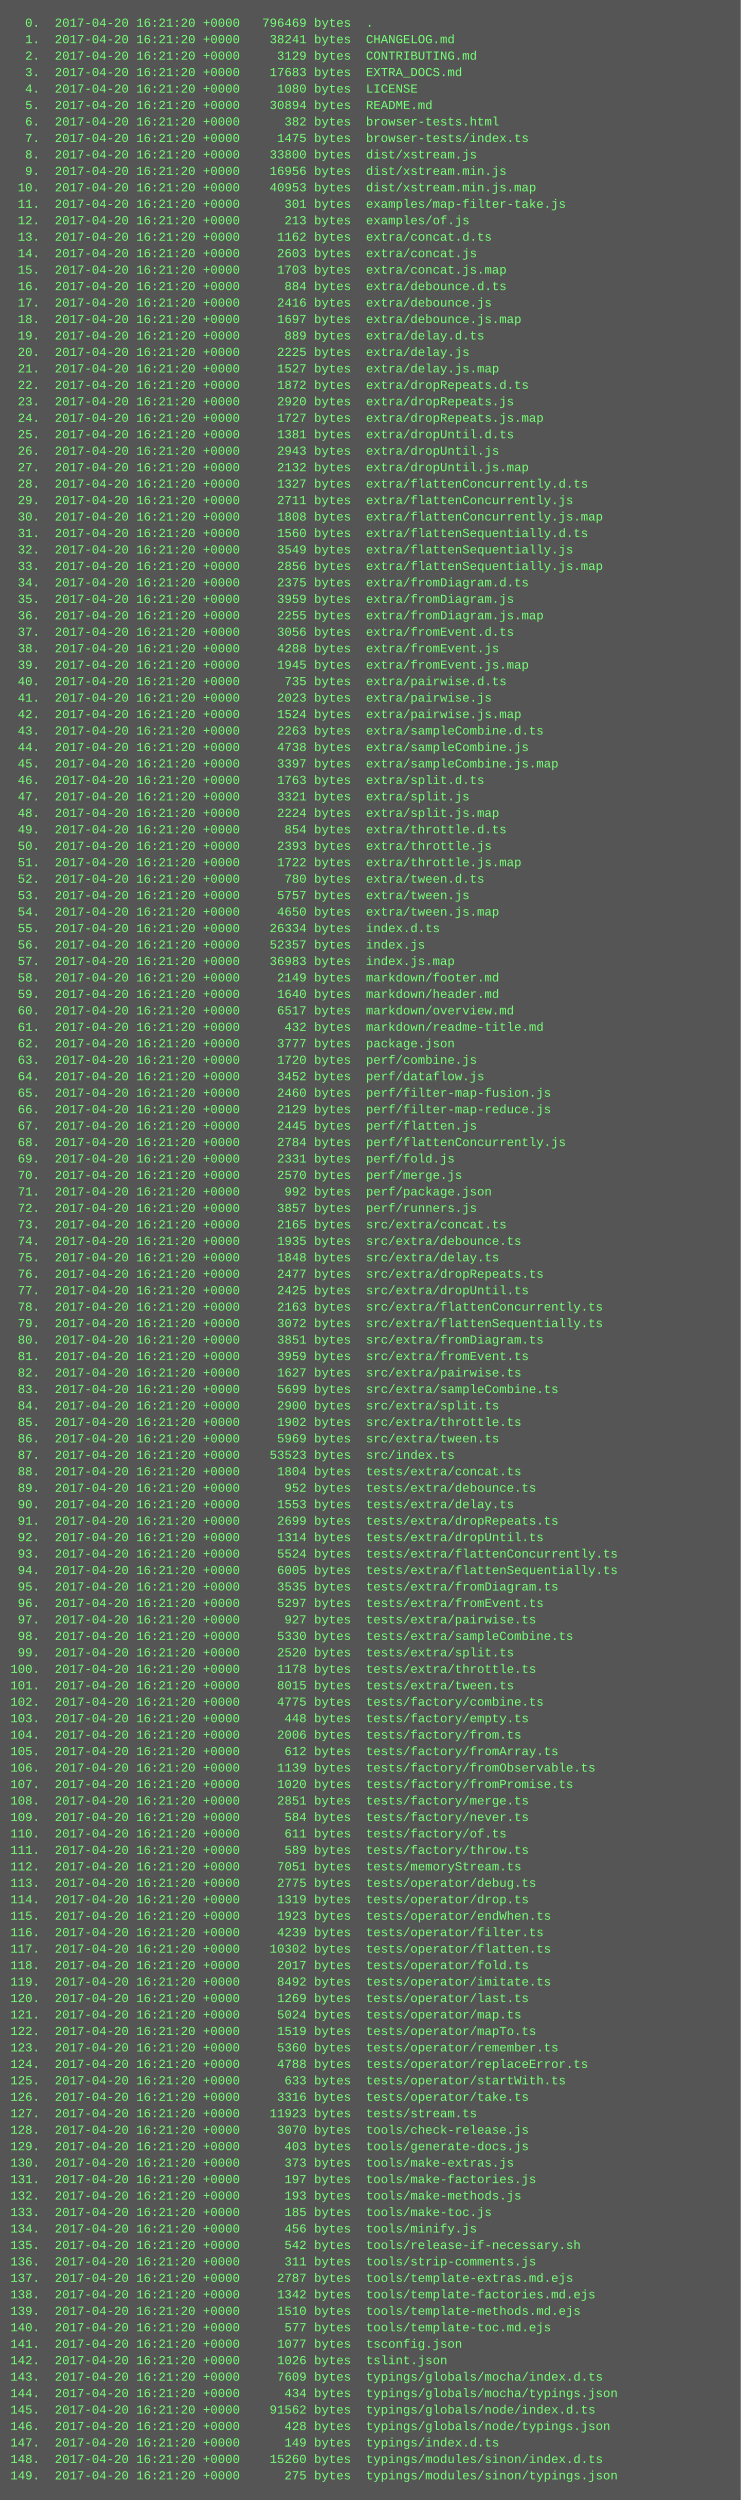
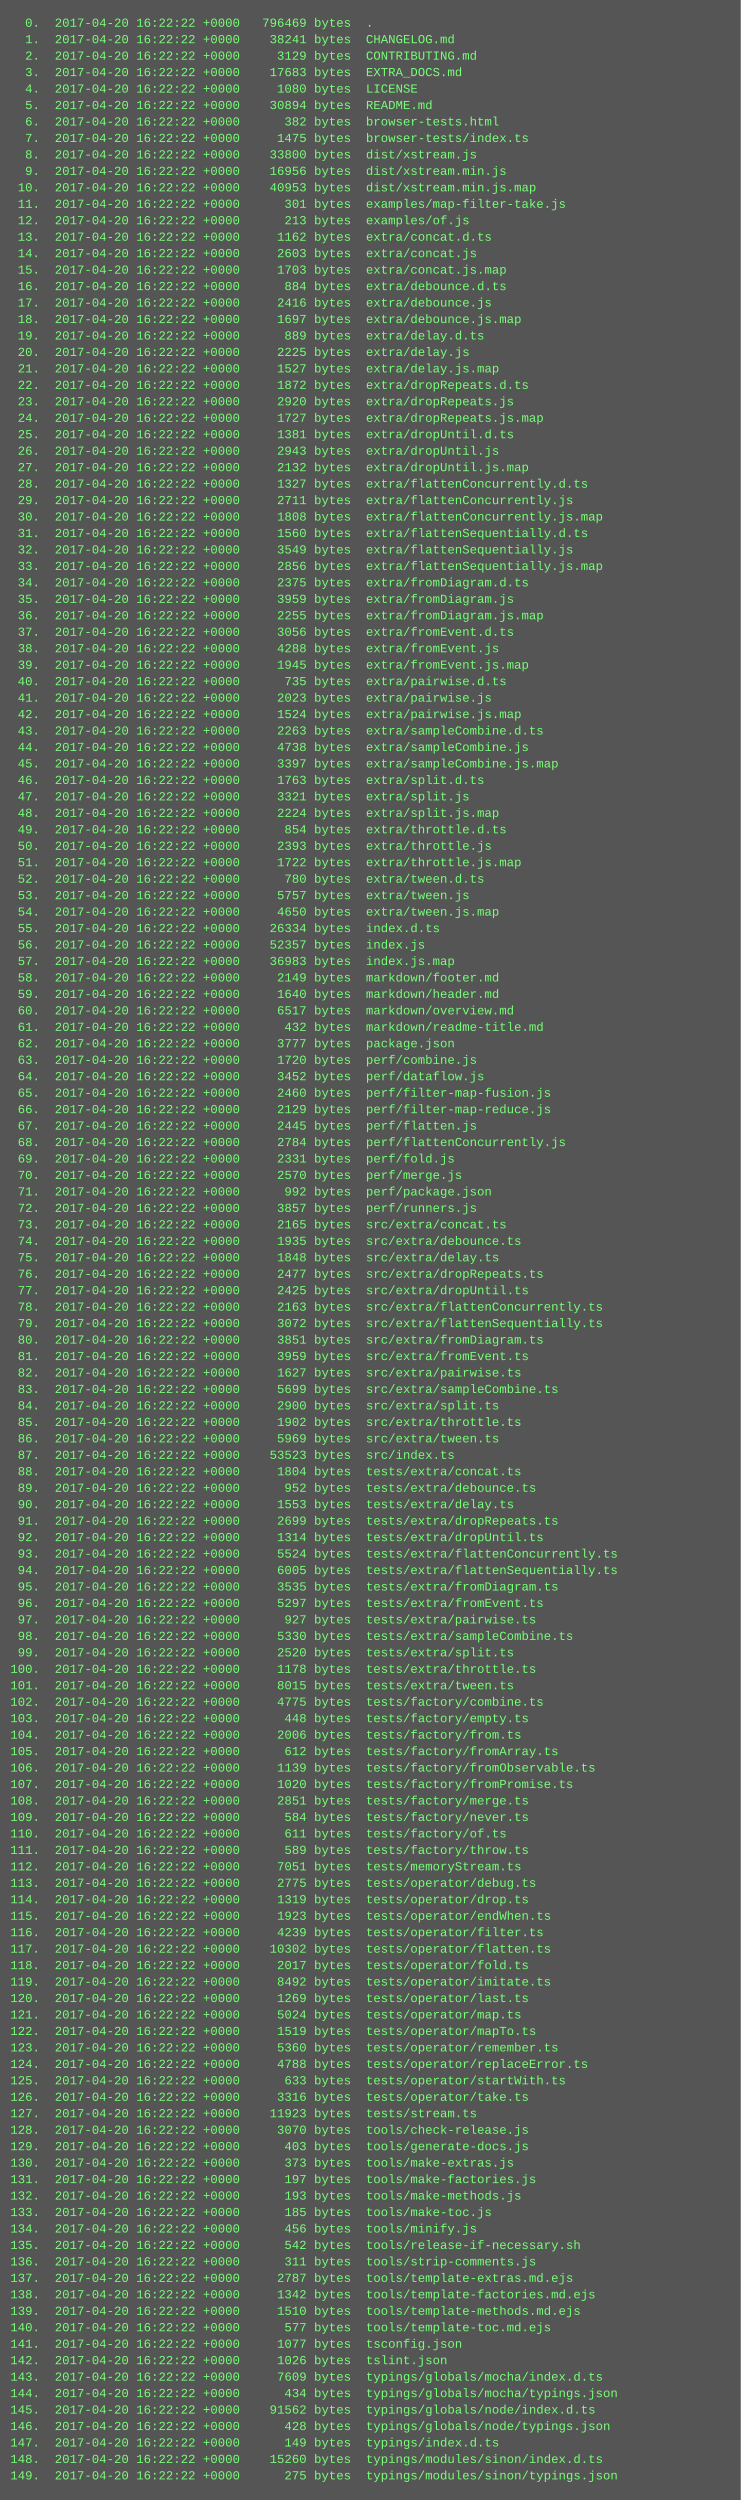
<svg xmlns="http://www.w3.org/2000/svg" height="2430" width="720">
  <rect height="2430" fill="#555" width="720" />
  <text fill="#7f7" font-family="Courier New" font-size="12" xml:space="preserve">
-     <tspan x="10" y="26">  0.  2017-04-20 16:21:20 +0000   796469 bytes  .</tspan>
-     <tspan x="10" y="42">  1.  2017-04-20 16:21:20 +0000    38241 bytes  CHANGELOG.md</tspan>
-     <tspan x="10" y="58">  2.  2017-04-20 16:21:20 +0000     3129 bytes  CONTRIBUTING.md</tspan>
-     <tspan x="10" y="74">  3.  2017-04-20 16:21:20 +0000    17683 bytes  EXTRA_DOCS.md</tspan>
-     <tspan x="10" y="90">  4.  2017-04-20 16:21:20 +0000     1080 bytes  LICENSE</tspan>
-     <tspan x="10" y="106">  5.  2017-04-20 16:21:20 +0000    30894 bytes  README.md</tspan>
-     <tspan x="10" y="122">  6.  2017-04-20 16:21:20 +0000      382 bytes  browser-tests.html</tspan>
-     <tspan x="10" y="138">  7.  2017-04-20 16:21:20 +0000     1475 bytes  browser-tests/index.ts</tspan>
-     <tspan x="10" y="154">  8.  2017-04-20 16:21:20 +0000    33800 bytes  dist/xstream.js</tspan>
-     <tspan x="10" y="170">  9.  2017-04-20 16:21:20 +0000    16956 bytes  dist/xstream.min.js</tspan>
-     <tspan x="10" y="186"> 10.  2017-04-20 16:21:20 +0000    40953 bytes  dist/xstream.min.js.map</tspan>
-     <tspan x="10" y="202"> 11.  2017-04-20 16:21:20 +0000      301 bytes  examples/map-filter-take.js</tspan>
-     <tspan x="10" y="218"> 12.  2017-04-20 16:21:20 +0000      213 bytes  examples/of.js</tspan>
-     <tspan x="10" y="234"> 13.  2017-04-20 16:21:20 +0000     1162 bytes  extra/concat.d.ts</tspan>
-     <tspan x="10" y="250"> 14.  2017-04-20 16:21:20 +0000     2603 bytes  extra/concat.js</tspan>
-     <tspan x="10" y="266"> 15.  2017-04-20 16:21:20 +0000     1703 bytes  extra/concat.js.map</tspan>
-     <tspan x="10" y="282"> 16.  2017-04-20 16:21:20 +0000      884 bytes  extra/debounce.d.ts</tspan>
-     <tspan x="10" y="298"> 17.  2017-04-20 16:21:20 +0000     2416 bytes  extra/debounce.js</tspan>
-     <tspan x="10" y="314"> 18.  2017-04-20 16:21:20 +0000     1697 bytes  extra/debounce.js.map</tspan>
-     <tspan x="10" y="330"> 19.  2017-04-20 16:21:20 +0000      889 bytes  extra/delay.d.ts</tspan>
-     <tspan x="10" y="346"> 20.  2017-04-20 16:21:20 +0000     2225 bytes  extra/delay.js</tspan>
-     <tspan x="10" y="362"> 21.  2017-04-20 16:21:20 +0000     1527 bytes  extra/delay.js.map</tspan>
-     <tspan x="10" y="378"> 22.  2017-04-20 16:21:20 +0000     1872 bytes  extra/dropRepeats.d.ts</tspan>
-     <tspan x="10" y="394"> 23.  2017-04-20 16:21:20 +0000     2920 bytes  extra/dropRepeats.js</tspan>
-     <tspan x="10" y="410"> 24.  2017-04-20 16:21:20 +0000     1727 bytes  extra/dropRepeats.js.map</tspan>
-     <tspan x="10" y="426"> 25.  2017-04-20 16:21:20 +0000     1381 bytes  extra/dropUntil.d.ts</tspan>
-     <tspan x="10" y="442"> 26.  2017-04-20 16:21:20 +0000     2943 bytes  extra/dropUntil.js</tspan>
-     <tspan x="10" y="458"> 27.  2017-04-20 16:21:20 +0000     2132 bytes  extra/dropUntil.js.map</tspan>
-     <tspan x="10" y="474"> 28.  2017-04-20 16:21:20 +0000     1327 bytes  extra/flattenConcurrently.d.ts</tspan>
-     <tspan x="10" y="490"> 29.  2017-04-20 16:21:20 +0000     2711 bytes  extra/flattenConcurrently.js</tspan>
-     <tspan x="10" y="506"> 30.  2017-04-20 16:21:20 +0000     1808 bytes  extra/flattenConcurrently.js.map</tspan>
-     <tspan x="10" y="522"> 31.  2017-04-20 16:21:20 +0000     1560 bytes  extra/flattenSequentially.d.ts</tspan>
-     <tspan x="10" y="538"> 32.  2017-04-20 16:21:20 +0000     3549 bytes  extra/flattenSequentially.js</tspan>
-     <tspan x="10" y="554"> 33.  2017-04-20 16:21:20 +0000     2856 bytes  extra/flattenSequentially.js.map</tspan>
-     <tspan x="10" y="570"> 34.  2017-04-20 16:21:20 +0000     2375 bytes  extra/fromDiagram.d.ts</tspan>
-     <tspan x="10" y="586"> 35.  2017-04-20 16:21:20 +0000     3959 bytes  extra/fromDiagram.js</tspan>
-     <tspan x="10" y="602"> 36.  2017-04-20 16:21:20 +0000     2255 bytes  extra/fromDiagram.js.map</tspan>
-     <tspan x="10" y="618"> 37.  2017-04-20 16:21:20 +0000     3056 bytes  extra/fromEvent.d.ts</tspan>
-     <tspan x="10" y="634"> 38.  2017-04-20 16:21:20 +0000     4288 bytes  extra/fromEvent.js</tspan>
-     <tspan x="10" y="650"> 39.  2017-04-20 16:21:20 +0000     1945 bytes  extra/fromEvent.js.map</tspan>
-     <tspan x="10" y="666"> 40.  2017-04-20 16:21:20 +0000      735 bytes  extra/pairwise.d.ts</tspan>
-     <tspan x="10" y="682"> 41.  2017-04-20 16:21:20 +0000     2023 bytes  extra/pairwise.js</tspan>
-     <tspan x="10" y="698"> 42.  2017-04-20 16:21:20 +0000     1524 bytes  extra/pairwise.js.map</tspan>
-     <tspan x="10" y="714"> 43.  2017-04-20 16:21:20 +0000     2263 bytes  extra/sampleCombine.d.ts</tspan>
-     <tspan x="10" y="730"> 44.  2017-04-20 16:21:20 +0000     4738 bytes  extra/sampleCombine.js</tspan>
-     <tspan x="10" y="746"> 45.  2017-04-20 16:21:20 +0000     3397 bytes  extra/sampleCombine.js.map</tspan>
-     <tspan x="10" y="762"> 46.  2017-04-20 16:21:20 +0000     1763 bytes  extra/split.d.ts</tspan>
-     <tspan x="10" y="778"> 47.  2017-04-20 16:21:20 +0000     3321 bytes  extra/split.js</tspan>
-     <tspan x="10" y="794"> 48.  2017-04-20 16:21:20 +0000     2224 bytes  extra/split.js.map</tspan>
-     <tspan x="10" y="810"> 49.  2017-04-20 16:21:20 +0000      854 bytes  extra/throttle.d.ts</tspan>
-     <tspan x="10" y="826"> 50.  2017-04-20 16:21:20 +0000     2393 bytes  extra/throttle.js</tspan>
-     <tspan x="10" y="842"> 51.  2017-04-20 16:21:20 +0000     1722 bytes  extra/throttle.js.map</tspan>
-     <tspan x="10" y="858"> 52.  2017-04-20 16:21:20 +0000      780 bytes  extra/tween.d.ts</tspan>
-     <tspan x="10" y="874"> 53.  2017-04-20 16:21:20 +0000     5757 bytes  extra/tween.js</tspan>
-     <tspan x="10" y="890"> 54.  2017-04-20 16:21:20 +0000     4650 bytes  extra/tween.js.map</tspan>
-     <tspan x="10" y="906"> 55.  2017-04-20 16:21:20 +0000    26334 bytes  index.d.ts</tspan>
-     <tspan x="10" y="922"> 56.  2017-04-20 16:21:20 +0000    52357 bytes  index.js</tspan>
-     <tspan x="10" y="938"> 57.  2017-04-20 16:21:20 +0000    36983 bytes  index.js.map</tspan>
-     <tspan x="10" y="954"> 58.  2017-04-20 16:21:20 +0000     2149 bytes  markdown/footer.md</tspan>
-     <tspan x="10" y="970"> 59.  2017-04-20 16:21:20 +0000     1640 bytes  markdown/header.md</tspan>
-     <tspan x="10" y="986"> 60.  2017-04-20 16:21:20 +0000     6517 bytes  markdown/overview.md</tspan>
-     <tspan x="10" y="1002"> 61.  2017-04-20 16:21:20 +0000      432 bytes  markdown/readme-title.md</tspan>
-     <tspan x="10" y="1018"> 62.  2017-04-20 16:21:20 +0000     3777 bytes  package.json</tspan>
-     <tspan x="10" y="1034"> 63.  2017-04-20 16:21:20 +0000     1720 bytes  perf/combine.js</tspan>
-     <tspan x="10" y="1050"> 64.  2017-04-20 16:21:20 +0000     3452 bytes  perf/dataflow.js</tspan>
-     <tspan x="10" y="1066"> 65.  2017-04-20 16:21:20 +0000     2460 bytes  perf/filter-map-fusion.js</tspan>
-     <tspan x="10" y="1082"> 66.  2017-04-20 16:21:20 +0000     2129 bytes  perf/filter-map-reduce.js</tspan>
-     <tspan x="10" y="1098"> 67.  2017-04-20 16:21:20 +0000     2445 bytes  perf/flatten.js</tspan>
-     <tspan x="10" y="1114"> 68.  2017-04-20 16:21:20 +0000     2784 bytes  perf/flattenConcurrently.js</tspan>
-     <tspan x="10" y="1130"> 69.  2017-04-20 16:21:20 +0000     2331 bytes  perf/fold.js</tspan>
-     <tspan x="10" y="1146"> 70.  2017-04-20 16:21:20 +0000     2570 bytes  perf/merge.js</tspan>
-     <tspan x="10" y="1162"> 71.  2017-04-20 16:21:20 +0000      992 bytes  perf/package.json</tspan>
-     <tspan x="10" y="1178"> 72.  2017-04-20 16:21:20 +0000     3857 bytes  perf/runners.js</tspan>
-     <tspan x="10" y="1194"> 73.  2017-04-20 16:21:20 +0000     2165 bytes  src/extra/concat.ts</tspan>
-     <tspan x="10" y="1210"> 74.  2017-04-20 16:21:20 +0000     1935 bytes  src/extra/debounce.ts</tspan>
-     <tspan x="10" y="1226"> 75.  2017-04-20 16:21:20 +0000     1848 bytes  src/extra/delay.ts</tspan>
-     <tspan x="10" y="1242"> 76.  2017-04-20 16:21:20 +0000     2477 bytes  src/extra/dropRepeats.ts</tspan>
-     <tspan x="10" y="1258"> 77.  2017-04-20 16:21:20 +0000     2425 bytes  src/extra/dropUntil.ts</tspan>
-     <tspan x="10" y="1274"> 78.  2017-04-20 16:21:20 +0000     2163 bytes  src/extra/flattenConcurrently.ts</tspan>
-     <tspan x="10" y="1290"> 79.  2017-04-20 16:21:20 +0000     3072 bytes  src/extra/flattenSequentially.ts</tspan>
-     <tspan x="10" y="1306"> 80.  2017-04-20 16:21:20 +0000     3851 bytes  src/extra/fromDiagram.ts</tspan>
-     <tspan x="10" y="1322"> 81.  2017-04-20 16:21:20 +0000     3959 bytes  src/extra/fromEvent.ts</tspan>
-     <tspan x="10" y="1338"> 82.  2017-04-20 16:21:20 +0000     1627 bytes  src/extra/pairwise.ts</tspan>
-     <tspan x="10" y="1354"> 83.  2017-04-20 16:21:20 +0000     5699 bytes  src/extra/sampleCombine.ts</tspan>
-     <tspan x="10" y="1370"> 84.  2017-04-20 16:21:20 +0000     2900 bytes  src/extra/split.ts</tspan>
-     <tspan x="10" y="1386"> 85.  2017-04-20 16:21:20 +0000     1902 bytes  src/extra/throttle.ts</tspan>
-     <tspan x="10" y="1402"> 86.  2017-04-20 16:21:20 +0000     5969 bytes  src/extra/tween.ts</tspan>
-     <tspan x="10" y="1418"> 87.  2017-04-20 16:21:20 +0000    53523 bytes  src/index.ts</tspan>
-     <tspan x="10" y="1434"> 88.  2017-04-20 16:21:20 +0000     1804 bytes  tests/extra/concat.ts</tspan>
-     <tspan x="10" y="1450"> 89.  2017-04-20 16:21:20 +0000      952 bytes  tests/extra/debounce.ts</tspan>
-     <tspan x="10" y="1466"> 90.  2017-04-20 16:21:20 +0000     1553 bytes  tests/extra/delay.ts</tspan>
-     <tspan x="10" y="1482"> 91.  2017-04-20 16:21:20 +0000     2699 bytes  tests/extra/dropRepeats.ts</tspan>
-     <tspan x="10" y="1498"> 92.  2017-04-20 16:21:20 +0000     1314 bytes  tests/extra/dropUntil.ts</tspan>
-     <tspan x="10" y="1514"> 93.  2017-04-20 16:21:20 +0000     5524 bytes  tests/extra/flattenConcurrently.ts</tspan>
-     <tspan x="10" y="1530"> 94.  2017-04-20 16:21:20 +0000     6005 bytes  tests/extra/flattenSequentially.ts</tspan>
-     <tspan x="10" y="1546"> 95.  2017-04-20 16:21:20 +0000     3535 bytes  tests/extra/fromDiagram.ts</tspan>
-     <tspan x="10" y="1562"> 96.  2017-04-20 16:21:20 +0000     5297 bytes  tests/extra/fromEvent.ts</tspan>
-     <tspan x="10" y="1578"> 97.  2017-04-20 16:21:20 +0000      927 bytes  tests/extra/pairwise.ts</tspan>
-     <tspan x="10" y="1594"> 98.  2017-04-20 16:21:20 +0000     5330 bytes  tests/extra/sampleCombine.ts</tspan>
-     <tspan x="10" y="1610"> 99.  2017-04-20 16:21:20 +0000     2520 bytes  tests/extra/split.ts</tspan>
-     <tspan x="10" y="1626">100.  2017-04-20 16:21:20 +0000     1178 bytes  tests/extra/throttle.ts</tspan>
-     <tspan x="10" y="1642">101.  2017-04-20 16:21:20 +0000     8015 bytes  tests/extra/tween.ts</tspan>
-     <tspan x="10" y="1658">102.  2017-04-20 16:21:20 +0000     4775 bytes  tests/factory/combine.ts</tspan>
-     <tspan x="10" y="1674">103.  2017-04-20 16:21:20 +0000      448 bytes  tests/factory/empty.ts</tspan>
-     <tspan x="10" y="1690">104.  2017-04-20 16:21:20 +0000     2006 bytes  tests/factory/from.ts</tspan>
-     <tspan x="10" y="1706">105.  2017-04-20 16:21:20 +0000      612 bytes  tests/factory/fromArray.ts</tspan>
-     <tspan x="10" y="1722">106.  2017-04-20 16:21:20 +0000     1139 bytes  tests/factory/fromObservable.ts</tspan>
-     <tspan x="10" y="1738">107.  2017-04-20 16:21:20 +0000     1020 bytes  tests/factory/fromPromise.ts</tspan>
-     <tspan x="10" y="1754">108.  2017-04-20 16:21:20 +0000     2851 bytes  tests/factory/merge.ts</tspan>
-     <tspan x="10" y="1770">109.  2017-04-20 16:21:20 +0000      584 bytes  tests/factory/never.ts</tspan>
-     <tspan x="10" y="1786">110.  2017-04-20 16:21:20 +0000      611 bytes  tests/factory/of.ts</tspan>
-     <tspan x="10" y="1802">111.  2017-04-20 16:21:20 +0000      589 bytes  tests/factory/throw.ts</tspan>
-     <tspan x="10" y="1818">112.  2017-04-20 16:21:20 +0000     7051 bytes  tests/memoryStream.ts</tspan>
-     <tspan x="10" y="1834">113.  2017-04-20 16:21:20 +0000     2775 bytes  tests/operator/debug.ts</tspan>
-     <tspan x="10" y="1850">114.  2017-04-20 16:21:20 +0000     1319 bytes  tests/operator/drop.ts</tspan>
-     <tspan x="10" y="1866">115.  2017-04-20 16:21:20 +0000     1923 bytes  tests/operator/endWhen.ts</tspan>
-     <tspan x="10" y="1882">116.  2017-04-20 16:21:20 +0000     4239 bytes  tests/operator/filter.ts</tspan>
-     <tspan x="10" y="1898">117.  2017-04-20 16:21:20 +0000    10302 bytes  tests/operator/flatten.ts</tspan>
-     <tspan x="10" y="1914">118.  2017-04-20 16:21:20 +0000     2017 bytes  tests/operator/fold.ts</tspan>
-     <tspan x="10" y="1930">119.  2017-04-20 16:21:20 +0000     8492 bytes  tests/operator/imitate.ts</tspan>
-     <tspan x="10" y="1946">120.  2017-04-20 16:21:20 +0000     1269 bytes  tests/operator/last.ts</tspan>
-     <tspan x="10" y="1962">121.  2017-04-20 16:21:20 +0000     5024 bytes  tests/operator/map.ts</tspan>
-     <tspan x="10" y="1978">122.  2017-04-20 16:21:20 +0000     1519 bytes  tests/operator/mapTo.ts</tspan>
-     <tspan x="10" y="1994">123.  2017-04-20 16:21:20 +0000     5360 bytes  tests/operator/remember.ts</tspan>
-     <tspan x="10" y="2010">124.  2017-04-20 16:21:20 +0000     4788 bytes  tests/operator/replaceError.ts</tspan>
-     <tspan x="10" y="2026">125.  2017-04-20 16:21:20 +0000      633 bytes  tests/operator/startWith.ts</tspan>
-     <tspan x="10" y="2042">126.  2017-04-20 16:21:20 +0000     3316 bytes  tests/operator/take.ts</tspan>
-     <tspan x="10" y="2058">127.  2017-04-20 16:21:20 +0000    11923 bytes  tests/stream.ts</tspan>
-     <tspan x="10" y="2074">128.  2017-04-20 16:21:20 +0000     3070 bytes  tools/check-release.js</tspan>
-     <tspan x="10" y="2090">129.  2017-04-20 16:21:20 +0000      403 bytes  tools/generate-docs.js</tspan>
-     <tspan x="10" y="2106">130.  2017-04-20 16:21:20 +0000      373 bytes  tools/make-extras.js</tspan>
-     <tspan x="10" y="2122">131.  2017-04-20 16:21:20 +0000      197 bytes  tools/make-factories.js</tspan>
-     <tspan x="10" y="2138">132.  2017-04-20 16:21:20 +0000      193 bytes  tools/make-methods.js</tspan>
-     <tspan x="10" y="2154">133.  2017-04-20 16:21:20 +0000      185 bytes  tools/make-toc.js</tspan>
-     <tspan x="10" y="2170">134.  2017-04-20 16:21:20 +0000      456 bytes  tools/minify.js</tspan>
-     <tspan x="10" y="2186">135.  2017-04-20 16:21:20 +0000      542 bytes  tools/release-if-necessary.sh</tspan>
-     <tspan x="10" y="2202">136.  2017-04-20 16:21:20 +0000      311 bytes  tools/strip-comments.js</tspan>
-     <tspan x="10" y="2218">137.  2017-04-20 16:21:20 +0000     2787 bytes  tools/template-extras.md.ejs</tspan>
-     <tspan x="10" y="2234">138.  2017-04-20 16:21:20 +0000     1342 bytes  tools/template-factories.md.ejs</tspan>
-     <tspan x="10" y="2250">139.  2017-04-20 16:21:20 +0000     1510 bytes  tools/template-methods.md.ejs</tspan>
-     <tspan x="10" y="2266">140.  2017-04-20 16:21:20 +0000      577 bytes  tools/template-toc.md.ejs</tspan>
-     <tspan x="10" y="2282">141.  2017-04-20 16:21:20 +0000     1077 bytes  tsconfig.json</tspan>
-     <tspan x="10" y="2298">142.  2017-04-20 16:21:20 +0000     1026 bytes  tslint.json</tspan>
-     <tspan x="10" y="2314">143.  2017-04-20 16:21:20 +0000     7609 bytes  typings/globals/mocha/index.d.ts</tspan>
-     <tspan x="10" y="2330">144.  2017-04-20 16:21:20 +0000      434 bytes  typings/globals/mocha/typings.json</tspan>
-     <tspan x="10" y="2346">145.  2017-04-20 16:21:20 +0000    91562 bytes  typings/globals/node/index.d.ts</tspan>
-     <tspan x="10" y="2362">146.  2017-04-20 16:21:20 +0000      428 bytes  typings/globals/node/typings.json</tspan>
-     <tspan x="10" y="2378">147.  2017-04-20 16:21:20 +0000      149 bytes  typings/index.d.ts</tspan>
-     <tspan x="10" y="2394">148.  2017-04-20 16:21:20 +0000    15260 bytes  typings/modules/sinon/index.d.ts</tspan>
-     <tspan x="10" y="2410">149.  2017-04-20 16:21:20 +0000      275 bytes  typings/modules/sinon/typings.json</tspan>
+     <tspan x="10" y="26">  0.  2017-04-20 16:22:22 +0000   796469 bytes  .</tspan>
+     <tspan x="10" y="42">  1.  2017-04-20 16:22:22 +0000    38241 bytes  CHANGELOG.md</tspan>
+     <tspan x="10" y="58">  2.  2017-04-20 16:22:22 +0000     3129 bytes  CONTRIBUTING.md</tspan>
+     <tspan x="10" y="74">  3.  2017-04-20 16:22:22 +0000    17683 bytes  EXTRA_DOCS.md</tspan>
+     <tspan x="10" y="90">  4.  2017-04-20 16:22:22 +0000     1080 bytes  LICENSE</tspan>
+     <tspan x="10" y="106">  5.  2017-04-20 16:22:22 +0000    30894 bytes  README.md</tspan>
+     <tspan x="10" y="122">  6.  2017-04-20 16:22:22 +0000      382 bytes  browser-tests.html</tspan>
+     <tspan x="10" y="138">  7.  2017-04-20 16:22:22 +0000     1475 bytes  browser-tests/index.ts</tspan>
+     <tspan x="10" y="154">  8.  2017-04-20 16:22:22 +0000    33800 bytes  dist/xstream.js</tspan>
+     <tspan x="10" y="170">  9.  2017-04-20 16:22:22 +0000    16956 bytes  dist/xstream.min.js</tspan>
+     <tspan x="10" y="186"> 10.  2017-04-20 16:22:22 +0000    40953 bytes  dist/xstream.min.js.map</tspan>
+     <tspan x="10" y="202"> 11.  2017-04-20 16:22:22 +0000      301 bytes  examples/map-filter-take.js</tspan>
+     <tspan x="10" y="218"> 12.  2017-04-20 16:22:22 +0000      213 bytes  examples/of.js</tspan>
+     <tspan x="10" y="234"> 13.  2017-04-20 16:22:22 +0000     1162 bytes  extra/concat.d.ts</tspan>
+     <tspan x="10" y="250"> 14.  2017-04-20 16:22:22 +0000     2603 bytes  extra/concat.js</tspan>
+     <tspan x="10" y="266"> 15.  2017-04-20 16:22:22 +0000     1703 bytes  extra/concat.js.map</tspan>
+     <tspan x="10" y="282"> 16.  2017-04-20 16:22:22 +0000      884 bytes  extra/debounce.d.ts</tspan>
+     <tspan x="10" y="298"> 17.  2017-04-20 16:22:22 +0000     2416 bytes  extra/debounce.js</tspan>
+     <tspan x="10" y="314"> 18.  2017-04-20 16:22:22 +0000     1697 bytes  extra/debounce.js.map</tspan>
+     <tspan x="10" y="330"> 19.  2017-04-20 16:22:22 +0000      889 bytes  extra/delay.d.ts</tspan>
+     <tspan x="10" y="346"> 20.  2017-04-20 16:22:22 +0000     2225 bytes  extra/delay.js</tspan>
+     <tspan x="10" y="362"> 21.  2017-04-20 16:22:22 +0000     1527 bytes  extra/delay.js.map</tspan>
+     <tspan x="10" y="378"> 22.  2017-04-20 16:22:22 +0000     1872 bytes  extra/dropRepeats.d.ts</tspan>
+     <tspan x="10" y="394"> 23.  2017-04-20 16:22:22 +0000     2920 bytes  extra/dropRepeats.js</tspan>
+     <tspan x="10" y="410"> 24.  2017-04-20 16:22:22 +0000     1727 bytes  extra/dropRepeats.js.map</tspan>
+     <tspan x="10" y="426"> 25.  2017-04-20 16:22:22 +0000     1381 bytes  extra/dropUntil.d.ts</tspan>
+     <tspan x="10" y="442"> 26.  2017-04-20 16:22:22 +0000     2943 bytes  extra/dropUntil.js</tspan>
+     <tspan x="10" y="458"> 27.  2017-04-20 16:22:22 +0000     2132 bytes  extra/dropUntil.js.map</tspan>
+     <tspan x="10" y="474"> 28.  2017-04-20 16:22:22 +0000     1327 bytes  extra/flattenConcurrently.d.ts</tspan>
+     <tspan x="10" y="490"> 29.  2017-04-20 16:22:22 +0000     2711 bytes  extra/flattenConcurrently.js</tspan>
+     <tspan x="10" y="506"> 30.  2017-04-20 16:22:22 +0000     1808 bytes  extra/flattenConcurrently.js.map</tspan>
+     <tspan x="10" y="522"> 31.  2017-04-20 16:22:22 +0000     1560 bytes  extra/flattenSequentially.d.ts</tspan>
+     <tspan x="10" y="538"> 32.  2017-04-20 16:22:22 +0000     3549 bytes  extra/flattenSequentially.js</tspan>
+     <tspan x="10" y="554"> 33.  2017-04-20 16:22:22 +0000     2856 bytes  extra/flattenSequentially.js.map</tspan>
+     <tspan x="10" y="570"> 34.  2017-04-20 16:22:22 +0000     2375 bytes  extra/fromDiagram.d.ts</tspan>
+     <tspan x="10" y="586"> 35.  2017-04-20 16:22:22 +0000     3959 bytes  extra/fromDiagram.js</tspan>
+     <tspan x="10" y="602"> 36.  2017-04-20 16:22:22 +0000     2255 bytes  extra/fromDiagram.js.map</tspan>
+     <tspan x="10" y="618"> 37.  2017-04-20 16:22:22 +0000     3056 bytes  extra/fromEvent.d.ts</tspan>
+     <tspan x="10" y="634"> 38.  2017-04-20 16:22:22 +0000     4288 bytes  extra/fromEvent.js</tspan>
+     <tspan x="10" y="650"> 39.  2017-04-20 16:22:22 +0000     1945 bytes  extra/fromEvent.js.map</tspan>
+     <tspan x="10" y="666"> 40.  2017-04-20 16:22:22 +0000      735 bytes  extra/pairwise.d.ts</tspan>
+     <tspan x="10" y="682"> 41.  2017-04-20 16:22:22 +0000     2023 bytes  extra/pairwise.js</tspan>
+     <tspan x="10" y="698"> 42.  2017-04-20 16:22:22 +0000     1524 bytes  extra/pairwise.js.map</tspan>
+     <tspan x="10" y="714"> 43.  2017-04-20 16:22:22 +0000     2263 bytes  extra/sampleCombine.d.ts</tspan>
+     <tspan x="10" y="730"> 44.  2017-04-20 16:22:22 +0000     4738 bytes  extra/sampleCombine.js</tspan>
+     <tspan x="10" y="746"> 45.  2017-04-20 16:22:22 +0000     3397 bytes  extra/sampleCombine.js.map</tspan>
+     <tspan x="10" y="762"> 46.  2017-04-20 16:22:22 +0000     1763 bytes  extra/split.d.ts</tspan>
+     <tspan x="10" y="778"> 47.  2017-04-20 16:22:22 +0000     3321 bytes  extra/split.js</tspan>
+     <tspan x="10" y="794"> 48.  2017-04-20 16:22:22 +0000     2224 bytes  extra/split.js.map</tspan>
+     <tspan x="10" y="810"> 49.  2017-04-20 16:22:22 +0000      854 bytes  extra/throttle.d.ts</tspan>
+     <tspan x="10" y="826"> 50.  2017-04-20 16:22:22 +0000     2393 bytes  extra/throttle.js</tspan>
+     <tspan x="10" y="842"> 51.  2017-04-20 16:22:22 +0000     1722 bytes  extra/throttle.js.map</tspan>
+     <tspan x="10" y="858"> 52.  2017-04-20 16:22:22 +0000      780 bytes  extra/tween.d.ts</tspan>
+     <tspan x="10" y="874"> 53.  2017-04-20 16:22:22 +0000     5757 bytes  extra/tween.js</tspan>
+     <tspan x="10" y="890"> 54.  2017-04-20 16:22:22 +0000     4650 bytes  extra/tween.js.map</tspan>
+     <tspan x="10" y="906"> 55.  2017-04-20 16:22:22 +0000    26334 bytes  index.d.ts</tspan>
+     <tspan x="10" y="922"> 56.  2017-04-20 16:22:22 +0000    52357 bytes  index.js</tspan>
+     <tspan x="10" y="938"> 57.  2017-04-20 16:22:22 +0000    36983 bytes  index.js.map</tspan>
+     <tspan x="10" y="954"> 58.  2017-04-20 16:22:22 +0000     2149 bytes  markdown/footer.md</tspan>
+     <tspan x="10" y="970"> 59.  2017-04-20 16:22:22 +0000     1640 bytes  markdown/header.md</tspan>
+     <tspan x="10" y="986"> 60.  2017-04-20 16:22:22 +0000     6517 bytes  markdown/overview.md</tspan>
+     <tspan x="10" y="1002"> 61.  2017-04-20 16:22:22 +0000      432 bytes  markdown/readme-title.md</tspan>
+     <tspan x="10" y="1018"> 62.  2017-04-20 16:22:22 +0000     3777 bytes  package.json</tspan>
+     <tspan x="10" y="1034"> 63.  2017-04-20 16:22:22 +0000     1720 bytes  perf/combine.js</tspan>
+     <tspan x="10" y="1050"> 64.  2017-04-20 16:22:22 +0000     3452 bytes  perf/dataflow.js</tspan>
+     <tspan x="10" y="1066"> 65.  2017-04-20 16:22:22 +0000     2460 bytes  perf/filter-map-fusion.js</tspan>
+     <tspan x="10" y="1082"> 66.  2017-04-20 16:22:22 +0000     2129 bytes  perf/filter-map-reduce.js</tspan>
+     <tspan x="10" y="1098"> 67.  2017-04-20 16:22:22 +0000     2445 bytes  perf/flatten.js</tspan>
+     <tspan x="10" y="1114"> 68.  2017-04-20 16:22:22 +0000     2784 bytes  perf/flattenConcurrently.js</tspan>
+     <tspan x="10" y="1130"> 69.  2017-04-20 16:22:22 +0000     2331 bytes  perf/fold.js</tspan>
+     <tspan x="10" y="1146"> 70.  2017-04-20 16:22:22 +0000     2570 bytes  perf/merge.js</tspan>
+     <tspan x="10" y="1162"> 71.  2017-04-20 16:22:22 +0000      992 bytes  perf/package.json</tspan>
+     <tspan x="10" y="1178"> 72.  2017-04-20 16:22:22 +0000     3857 bytes  perf/runners.js</tspan>
+     <tspan x="10" y="1194"> 73.  2017-04-20 16:22:22 +0000     2165 bytes  src/extra/concat.ts</tspan>
+     <tspan x="10" y="1210"> 74.  2017-04-20 16:22:22 +0000     1935 bytes  src/extra/debounce.ts</tspan>
+     <tspan x="10" y="1226"> 75.  2017-04-20 16:22:22 +0000     1848 bytes  src/extra/delay.ts</tspan>
+     <tspan x="10" y="1242"> 76.  2017-04-20 16:22:22 +0000     2477 bytes  src/extra/dropRepeats.ts</tspan>
+     <tspan x="10" y="1258"> 77.  2017-04-20 16:22:22 +0000     2425 bytes  src/extra/dropUntil.ts</tspan>
+     <tspan x="10" y="1274"> 78.  2017-04-20 16:22:22 +0000     2163 bytes  src/extra/flattenConcurrently.ts</tspan>
+     <tspan x="10" y="1290"> 79.  2017-04-20 16:22:22 +0000     3072 bytes  src/extra/flattenSequentially.ts</tspan>
+     <tspan x="10" y="1306"> 80.  2017-04-20 16:22:22 +0000     3851 bytes  src/extra/fromDiagram.ts</tspan>
+     <tspan x="10" y="1322"> 81.  2017-04-20 16:22:22 +0000     3959 bytes  src/extra/fromEvent.ts</tspan>
+     <tspan x="10" y="1338"> 82.  2017-04-20 16:22:22 +0000     1627 bytes  src/extra/pairwise.ts</tspan>
+     <tspan x="10" y="1354"> 83.  2017-04-20 16:22:22 +0000     5699 bytes  src/extra/sampleCombine.ts</tspan>
+     <tspan x="10" y="1370"> 84.  2017-04-20 16:22:22 +0000     2900 bytes  src/extra/split.ts</tspan>
+     <tspan x="10" y="1386"> 85.  2017-04-20 16:22:22 +0000     1902 bytes  src/extra/throttle.ts</tspan>
+     <tspan x="10" y="1402"> 86.  2017-04-20 16:22:22 +0000     5969 bytes  src/extra/tween.ts</tspan>
+     <tspan x="10" y="1418"> 87.  2017-04-20 16:22:22 +0000    53523 bytes  src/index.ts</tspan>
+     <tspan x="10" y="1434"> 88.  2017-04-20 16:22:22 +0000     1804 bytes  tests/extra/concat.ts</tspan>
+     <tspan x="10" y="1450"> 89.  2017-04-20 16:22:22 +0000      952 bytes  tests/extra/debounce.ts</tspan>
+     <tspan x="10" y="1466"> 90.  2017-04-20 16:22:22 +0000     1553 bytes  tests/extra/delay.ts</tspan>
+     <tspan x="10" y="1482"> 91.  2017-04-20 16:22:22 +0000     2699 bytes  tests/extra/dropRepeats.ts</tspan>
+     <tspan x="10" y="1498"> 92.  2017-04-20 16:22:22 +0000     1314 bytes  tests/extra/dropUntil.ts</tspan>
+     <tspan x="10" y="1514"> 93.  2017-04-20 16:22:22 +0000     5524 bytes  tests/extra/flattenConcurrently.ts</tspan>
+     <tspan x="10" y="1530"> 94.  2017-04-20 16:22:22 +0000     6005 bytes  tests/extra/flattenSequentially.ts</tspan>
+     <tspan x="10" y="1546"> 95.  2017-04-20 16:22:22 +0000     3535 bytes  tests/extra/fromDiagram.ts</tspan>
+     <tspan x="10" y="1562"> 96.  2017-04-20 16:22:22 +0000     5297 bytes  tests/extra/fromEvent.ts</tspan>
+     <tspan x="10" y="1578"> 97.  2017-04-20 16:22:22 +0000      927 bytes  tests/extra/pairwise.ts</tspan>
+     <tspan x="10" y="1594"> 98.  2017-04-20 16:22:22 +0000     5330 bytes  tests/extra/sampleCombine.ts</tspan>
+     <tspan x="10" y="1610"> 99.  2017-04-20 16:22:22 +0000     2520 bytes  tests/extra/split.ts</tspan>
+     <tspan x="10" y="1626">100.  2017-04-20 16:22:22 +0000     1178 bytes  tests/extra/throttle.ts</tspan>
+     <tspan x="10" y="1642">101.  2017-04-20 16:22:22 +0000     8015 bytes  tests/extra/tween.ts</tspan>
+     <tspan x="10" y="1658">102.  2017-04-20 16:22:22 +0000     4775 bytes  tests/factory/combine.ts</tspan>
+     <tspan x="10" y="1674">103.  2017-04-20 16:22:22 +0000      448 bytes  tests/factory/empty.ts</tspan>
+     <tspan x="10" y="1690">104.  2017-04-20 16:22:22 +0000     2006 bytes  tests/factory/from.ts</tspan>
+     <tspan x="10" y="1706">105.  2017-04-20 16:22:22 +0000      612 bytes  tests/factory/fromArray.ts</tspan>
+     <tspan x="10" y="1722">106.  2017-04-20 16:22:22 +0000     1139 bytes  tests/factory/fromObservable.ts</tspan>
+     <tspan x="10" y="1738">107.  2017-04-20 16:22:22 +0000     1020 bytes  tests/factory/fromPromise.ts</tspan>
+     <tspan x="10" y="1754">108.  2017-04-20 16:22:22 +0000     2851 bytes  tests/factory/merge.ts</tspan>
+     <tspan x="10" y="1770">109.  2017-04-20 16:22:22 +0000      584 bytes  tests/factory/never.ts</tspan>
+     <tspan x="10" y="1786">110.  2017-04-20 16:22:22 +0000      611 bytes  tests/factory/of.ts</tspan>
+     <tspan x="10" y="1802">111.  2017-04-20 16:22:22 +0000      589 bytes  tests/factory/throw.ts</tspan>
+     <tspan x="10" y="1818">112.  2017-04-20 16:22:22 +0000     7051 bytes  tests/memoryStream.ts</tspan>
+     <tspan x="10" y="1834">113.  2017-04-20 16:22:22 +0000     2775 bytes  tests/operator/debug.ts</tspan>
+     <tspan x="10" y="1850">114.  2017-04-20 16:22:22 +0000     1319 bytes  tests/operator/drop.ts</tspan>
+     <tspan x="10" y="1866">115.  2017-04-20 16:22:22 +0000     1923 bytes  tests/operator/endWhen.ts</tspan>
+     <tspan x="10" y="1882">116.  2017-04-20 16:22:22 +0000     4239 bytes  tests/operator/filter.ts</tspan>
+     <tspan x="10" y="1898">117.  2017-04-20 16:22:22 +0000    10302 bytes  tests/operator/flatten.ts</tspan>
+     <tspan x="10" y="1914">118.  2017-04-20 16:22:22 +0000     2017 bytes  tests/operator/fold.ts</tspan>
+     <tspan x="10" y="1930">119.  2017-04-20 16:22:22 +0000     8492 bytes  tests/operator/imitate.ts</tspan>
+     <tspan x="10" y="1946">120.  2017-04-20 16:22:22 +0000     1269 bytes  tests/operator/last.ts</tspan>
+     <tspan x="10" y="1962">121.  2017-04-20 16:22:22 +0000     5024 bytes  tests/operator/map.ts</tspan>
+     <tspan x="10" y="1978">122.  2017-04-20 16:22:22 +0000     1519 bytes  tests/operator/mapTo.ts</tspan>
+     <tspan x="10" y="1994">123.  2017-04-20 16:22:22 +0000     5360 bytes  tests/operator/remember.ts</tspan>
+     <tspan x="10" y="2010">124.  2017-04-20 16:22:22 +0000     4788 bytes  tests/operator/replaceError.ts</tspan>
+     <tspan x="10" y="2026">125.  2017-04-20 16:22:22 +0000      633 bytes  tests/operator/startWith.ts</tspan>
+     <tspan x="10" y="2042">126.  2017-04-20 16:22:22 +0000     3316 bytes  tests/operator/take.ts</tspan>
+     <tspan x="10" y="2058">127.  2017-04-20 16:22:22 +0000    11923 bytes  tests/stream.ts</tspan>
+     <tspan x="10" y="2074">128.  2017-04-20 16:22:22 +0000     3070 bytes  tools/check-release.js</tspan>
+     <tspan x="10" y="2090">129.  2017-04-20 16:22:22 +0000      403 bytes  tools/generate-docs.js</tspan>
+     <tspan x="10" y="2106">130.  2017-04-20 16:22:22 +0000      373 bytes  tools/make-extras.js</tspan>
+     <tspan x="10" y="2122">131.  2017-04-20 16:22:22 +0000      197 bytes  tools/make-factories.js</tspan>
+     <tspan x="10" y="2138">132.  2017-04-20 16:22:22 +0000      193 bytes  tools/make-methods.js</tspan>
+     <tspan x="10" y="2154">133.  2017-04-20 16:22:22 +0000      185 bytes  tools/make-toc.js</tspan>
+     <tspan x="10" y="2170">134.  2017-04-20 16:22:22 +0000      456 bytes  tools/minify.js</tspan>
+     <tspan x="10" y="2186">135.  2017-04-20 16:22:22 +0000      542 bytes  tools/release-if-necessary.sh</tspan>
+     <tspan x="10" y="2202">136.  2017-04-20 16:22:22 +0000      311 bytes  tools/strip-comments.js</tspan>
+     <tspan x="10" y="2218">137.  2017-04-20 16:22:22 +0000     2787 bytes  tools/template-extras.md.ejs</tspan>
+     <tspan x="10" y="2234">138.  2017-04-20 16:22:22 +0000     1342 bytes  tools/template-factories.md.ejs</tspan>
+     <tspan x="10" y="2250">139.  2017-04-20 16:22:22 +0000     1510 bytes  tools/template-methods.md.ejs</tspan>
+     <tspan x="10" y="2266">140.  2017-04-20 16:22:22 +0000      577 bytes  tools/template-toc.md.ejs</tspan>
+     <tspan x="10" y="2282">141.  2017-04-20 16:22:22 +0000     1077 bytes  tsconfig.json</tspan>
+     <tspan x="10" y="2298">142.  2017-04-20 16:22:22 +0000     1026 bytes  tslint.json</tspan>
+     <tspan x="10" y="2314">143.  2017-04-20 16:22:22 +0000     7609 bytes  typings/globals/mocha/index.d.ts</tspan>
+     <tspan x="10" y="2330">144.  2017-04-20 16:22:22 +0000      434 bytes  typings/globals/mocha/typings.json</tspan>
+     <tspan x="10" y="2346">145.  2017-04-20 16:22:22 +0000    91562 bytes  typings/globals/node/index.d.ts</tspan>
+     <tspan x="10" y="2362">146.  2017-04-20 16:22:22 +0000      428 bytes  typings/globals/node/typings.json</tspan>
+     <tspan x="10" y="2378">147.  2017-04-20 16:22:22 +0000      149 bytes  typings/index.d.ts</tspan>
+     <tspan x="10" y="2394">148.  2017-04-20 16:22:22 +0000    15260 bytes  typings/modules/sinon/index.d.ts</tspan>
+     <tspan x="10" y="2410">149.  2017-04-20 16:22:22 +0000      275 bytes  typings/modules/sinon/typings.json</tspan>
  </text>
</svg>
